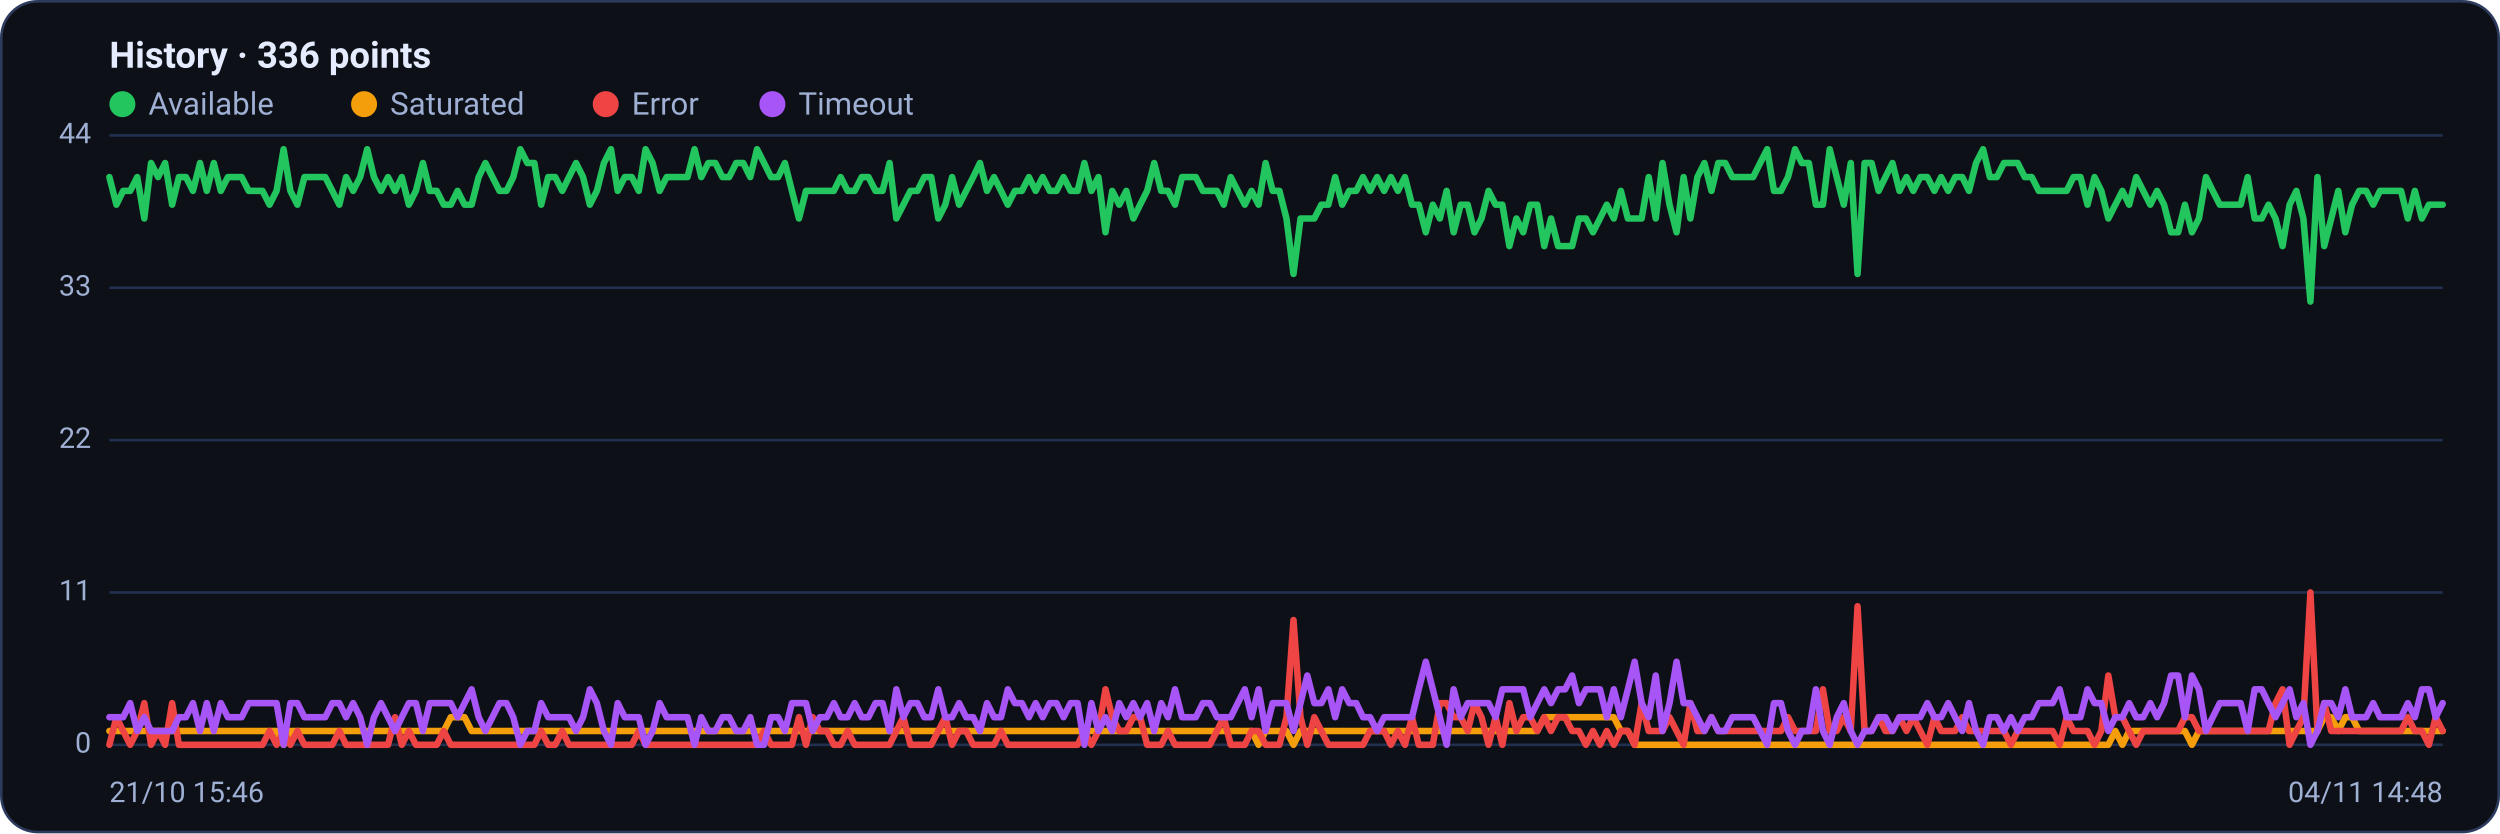
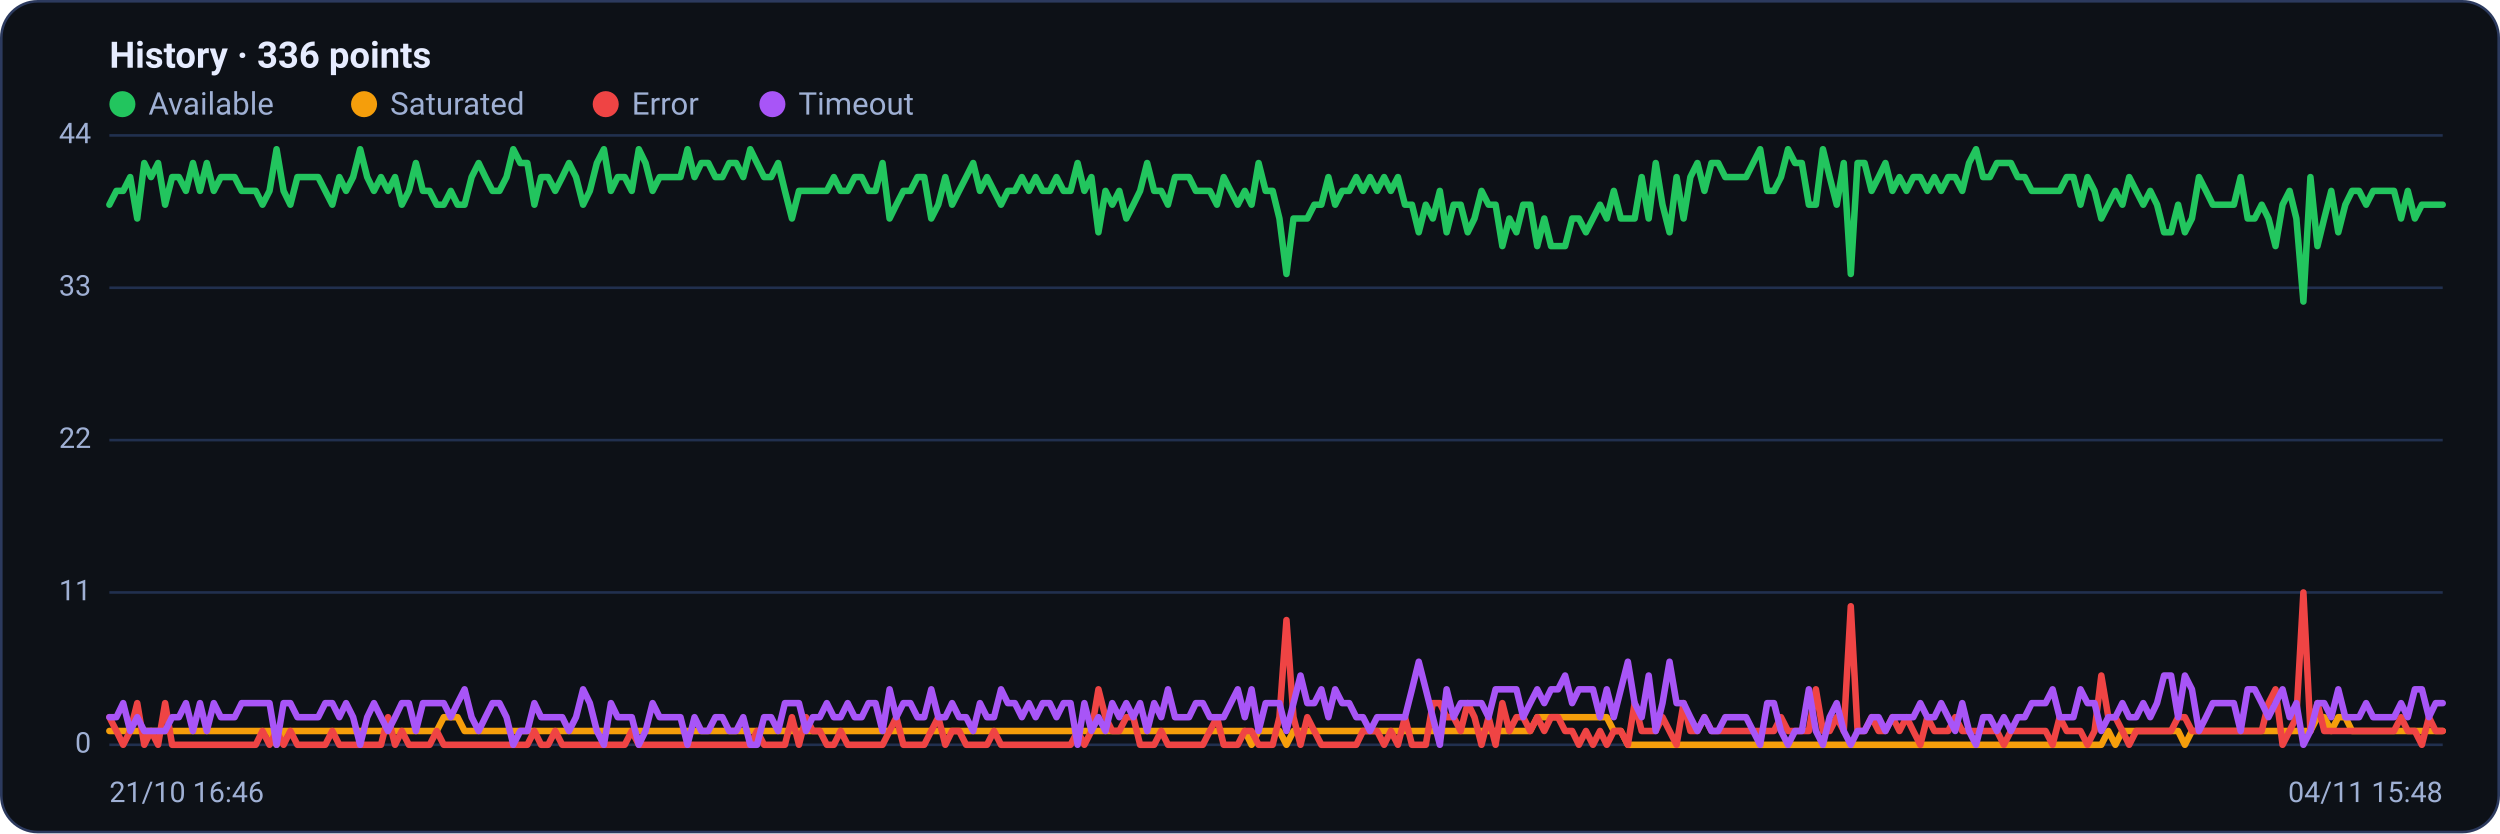
<svg xmlns="http://www.w3.org/2000/svg" viewBox="0 0 960 320" width="960" height="320" font-family="Segoe UI, system-ui, -apple-system, Roboto, Helvetica, Arial, sans-serif" role="img" aria-label="Availability history per region">
  <rect x="0.5" y="0.5" width="959" height="319" rx="14" fill="#0d1117" stroke="#2c3a5e" />
  <text x="42" y="26" font-size="14" font-weight="600" fill="#e6ecff">History · 336 points</text>
  <circle cx="47" cy="40" r="5" fill="#22c55e" />
  <text x="57" y="44" font-size="12" fill="#9fb0d4">Available</text>
  <circle cx="139.8" cy="40" r="5" fill="#f59e0b" />
  <text x="149.8" y="44" font-size="12" fill="#9fb0d4">Saturated</text>
  <circle cx="232.6" cy="40" r="5" fill="#ef4444" />
  <text x="242.6" y="44" font-size="12" fill="#9fb0d4">Error</text>
  <circle cx="296.6" cy="40" r="5" fill="#a855f7" />
  <text x="306.6" y="44" font-size="12" fill="#9fb0d4">Timeout</text>
  <line x1="42" y1="286.0" x2="938" y2="286.0" stroke="#21304f" stroke-width="1" />
  <text x="35" y="289.0" text-anchor="end" font-size="11" fill="#9fb0d4">0</text>
  <line x1="42" y1="227.5" x2="938" y2="227.5" stroke="#21304f" stroke-width="1" />
  <text x="35" y="230.5" text-anchor="end" font-size="11" fill="#9fb0d4">11</text>
  <line x1="42" y1="169.0" x2="938" y2="169.0" stroke="#21304f" stroke-width="1" />
  <text x="35" y="172.0" text-anchor="end" font-size="11" fill="#9fb0d4">22</text>
  <line x1="42" y1="110.5" x2="938" y2="110.5" stroke="#21304f" stroke-width="1" />
  <text x="35" y="113.5" text-anchor="end" font-size="11" fill="#9fb0d4">33</text>
  <line x1="42" y1="52.0" x2="938" y2="52.0" stroke="#21304f" stroke-width="1" />
  <text x="35" y="55.0" text-anchor="end" font-size="11" fill="#9fb0d4">44</text>
-   <polyline fill="none" stroke="#22c55e" stroke-width="2.5" stroke-linejoin="round" stroke-linecap="round" points="42.0,68.0 44.7,78.6 47.3,73.3 50.0,73.3 52.7,68.0 55.4,83.9 58.0,62.6 60.7,68.0 63.4,62.6 66.1,78.6 68.7,68.0 71.4,68.0 74.1,73.3 76.8,62.6 79.4,73.3 82.1,62.6 84.8,73.3 87.5,68.0 90.1,68.0 92.8,68.0 95.5,73.3 98.2,73.3 100.8,73.3 103.5,78.6 106.2,73.3 108.9,57.3 111.5,73.3 114.2,78.6 116.9,68.0 119.6,68.0 122.2,68.0 124.9,68.0 127.6,73.3 130.3,78.6 132.9,68.0 135.6,73.3 138.3,68.0 141.0,57.3 143.6,68.0 146.3,73.3 149.0,68.0 151.7,73.3 154.3,68.0 157.0,78.6 159.7,73.3 162.4,62.6 165.0,73.3 167.7,73.3 170.4,78.6 173.1,78.6 175.7,73.3 178.4,78.6 181.1,78.6 183.8,68.0 186.4,62.6 189.1,68.0 191.8,73.3 194.5,73.3 197.1,68.0 199.8,57.3 202.5,62.6 205.2,62.6 207.8,78.6 210.5,68.0 213.2,68.0 215.9,73.3 218.5,68.0 221.2,62.6 223.9,68.0 226.5,78.6 229.2,73.3 231.9,62.6 234.6,57.3 237.2,73.3 239.9,68.0 242.6,68.0 245.3,73.3 247.9,57.3 250.6,62.6 253.3,73.3 256.0,68.0 258.6,68.0 261.3,68.0 264.0,68.0 266.7,57.3 269.3,68.0 272.0,62.6 274.7,62.6 277.4,68.0 280.0,68.0 282.7,62.6 285.4,62.6 288.1,68.0 290.7,57.3 293.4,62.6 296.1,68.0 298.8,68.0 301.4,62.6 304.1,73.3 306.8,83.9 309.5,73.3 312.1,73.3 314.8,73.3 317.5,73.3 320.2,73.3 322.8,68.0 325.5,73.3 328.2,73.3 330.9,68.0 333.5,68.0 336.2,73.3 338.9,73.3 341.6,62.6 344.2,83.9 346.9,78.6 349.6,73.3 352.3,73.3 354.9,68.0 357.6,68.0 360.3,83.9 363.0,78.6 365.6,68.0 368.3,78.6 371.0,73.3 373.7,68.0 376.3,62.6 379.0,73.3 381.7,68.0 384.4,73.3 387.0,78.6 389.7,73.3 392.4,73.3 395.1,68.0 397.7,73.3 400.4,68.0 403.1,73.3 405.7,73.3 408.4,68.0 411.1,73.3 413.8,73.3 416.4,62.6 419.1,73.3 421.8,68.0 424.5,89.2 427.1,73.3 429.8,78.6 432.5,73.3 435.2,83.9 437.8,78.6 440.5,73.3 443.2,62.6 445.9,73.3 448.5,73.3 451.2,78.6 453.9,68.0 456.6,68.0 459.2,68.0 461.9,73.3 464.6,73.3 467.3,73.3 469.9,78.6 472.6,68.0 475.3,73.3 478.0,78.6 480.6,73.3 483.3,78.6 486.0,62.6 488.7,73.3 491.3,73.3 494.0,83.9 496.7,105.2 499.4,83.9 502.0,83.9 504.7,83.9 507.4,78.6 510.1,78.6 512.7,68.0 515.4,78.6 518.1,73.3 520.8,73.3 523.4,68.0 526.1,73.3 528.8,68.0 531.5,73.3 534.1,68.0 536.8,73.3 539.5,68.0 542.2,78.6 544.8,78.6 547.5,89.2 550.2,78.6 552.9,83.9 555.5,73.3 558.2,89.2 560.9,78.6 563.6,78.6 566.2,89.2 568.9,83.9 571.6,73.3 574.3,78.6 576.9,78.6 579.6,94.5 582.3,83.9 584.9,89.2 587.6,78.6 590.3,78.6 593.0,94.5 595.6,83.9 598.3,94.5 601.0,94.5 603.7,94.5 606.3,83.9 609.0,83.9 611.7,89.2 614.4,83.9 617.0,78.6 619.7,83.9 622.4,73.3 625.1,83.9 627.7,83.9 630.4,83.9 633.1,68.0 635.8,83.9 638.4,62.6 641.1,78.6 643.8,89.2 646.5,68.0 649.1,83.9 651.8,68.0 654.5,62.6 657.2,73.3 659.8,62.6 662.5,62.6 665.2,68.0 667.9,68.0 670.5,68.0 673.2,68.0 675.9,62.6 678.6,57.3 681.2,73.3 683.9,73.3 686.6,68.0 689.3,57.3 691.9,62.6 694.6,62.6 697.3,78.6 700.0,78.6 702.6,57.3 705.3,68.0 708.0,78.6 710.7,62.6 713.3,105.2 716.0,62.6 718.7,62.6 721.4,73.3 724.0,68.0 726.7,62.6 729.4,73.3 732.1,68.0 734.7,73.3 737.4,68.0 740.1,68.0 742.8,73.3 745.4,68.0 748.1,73.3 750.8,68.0 753.5,68.0 756.1,73.3 758.8,62.6 761.5,57.3 764.1,68.0 766.8,68.0 769.5,62.6 772.2,62.6 774.8,62.6 777.5,68.0 780.2,68.0 782.9,73.3 785.5,73.3 788.2,73.3 790.9,73.3 793.6,73.3 796.2,68.0 798.9,68.0 801.6,78.6 804.3,68.0 806.9,73.3 809.6,83.9 812.3,78.6 815.0,73.3 817.6,78.6 820.3,68.0 823.0,73.3 825.7,78.6 828.3,73.3 831.0,78.6 833.7,89.2 836.4,89.2 839.0,78.6 841.7,89.2 844.4,83.9 847.1,68.0 849.7,73.3 852.4,78.6 855.1,78.6 857.8,78.6 860.4,78.6 863.1,68.0 865.8,83.9 868.5,83.9 871.1,78.6 873.8,83.9 876.5,94.5 879.2,78.6 881.8,73.3 884.5,83.9 887.2,115.8 889.9,68.0 892.5,94.5 895.2,83.9 897.9,73.3 900.6,89.2 903.2,78.6 905.9,73.3 908.6,73.3 911.3,78.6 913.9,73.3 916.6,73.3 919.3,73.3 922.0,73.3 924.6,83.9 927.3,73.3 930.0,83.9 932.7,78.6 935.3,78.6 938.0,78.6" />
-   <polyline fill="none" stroke="#f59e0b" stroke-width="2.5" stroke-linejoin="round" stroke-linecap="round" points="42.0,280.7 44.7,280.7 47.3,280.7 50.0,280.7 52.7,280.7 55.4,280.7 58.0,280.7 60.7,280.7 63.4,280.7 66.1,280.7 68.7,280.7 71.4,280.7 74.1,280.7 76.8,280.7 79.4,280.7 82.1,280.7 84.8,280.7 87.5,280.7 90.1,280.7 92.8,280.7 95.5,280.7 98.2,280.7 100.8,280.7 103.5,280.7 106.2,280.7 108.9,286.0 111.5,280.7 114.2,280.7 116.9,280.7 119.6,280.7 122.2,280.7 124.9,280.7 127.6,280.7 130.3,280.7 132.9,280.7 135.6,280.7 138.3,280.7 141.0,280.7 143.6,280.7 146.3,280.7 149.0,280.7 151.7,280.7 154.3,280.7 157.0,280.7 159.7,280.7 162.4,280.7 165.0,280.7 167.7,280.7 170.4,280.7 173.1,275.4 175.7,275.4 178.4,275.4 181.1,280.7 183.8,280.7 186.4,280.7 189.1,280.7 191.8,280.7 194.5,280.7 197.1,280.7 199.8,280.7 202.5,280.7 205.2,280.7 207.8,280.7 210.5,280.7 213.2,280.7 215.9,280.7 218.5,280.7 221.2,280.7 223.9,280.7 226.5,280.7 229.2,280.7 231.9,280.7 234.6,280.7 237.2,280.7 239.9,280.7 242.6,280.7 245.3,280.7 247.9,280.7 250.6,280.7 253.3,280.7 256.0,280.7 258.6,280.7 261.3,280.7 264.0,280.7 266.7,280.7 269.3,280.7 272.0,280.7 274.7,280.7 277.4,280.7 280.0,280.7 282.7,280.7 285.4,280.7 288.1,280.7 290.7,280.7 293.4,280.7 296.1,280.7 298.8,280.7 301.4,280.7 304.1,280.7 306.8,280.7 309.5,280.7 312.1,280.7 314.8,280.7 317.5,280.7 320.2,280.7 322.8,280.7 325.5,280.7 328.2,280.7 330.9,280.7 333.5,280.7 336.2,280.7 338.9,280.7 341.6,280.7 344.2,280.7 346.9,280.7 349.6,280.7 352.3,280.7 354.9,280.7 357.6,280.7 360.3,280.7 363.0,280.7 365.6,280.7 368.3,280.7 371.0,280.7 373.7,280.7 376.3,280.7 379.0,280.7 381.7,280.7 384.4,280.7 387.0,280.7 389.7,280.7 392.4,280.7 395.1,280.7 397.7,280.7 400.4,280.7 403.1,280.7 405.7,280.7 408.4,280.7 411.1,280.7 413.8,280.7 416.4,280.7 419.1,280.7 421.8,280.7 424.5,280.7 427.1,280.7 429.8,280.7 432.5,280.7 435.2,280.7 437.8,280.7 440.5,280.7 443.2,280.7 445.9,280.7 448.5,280.7 451.2,280.7 453.9,280.7 456.6,280.7 459.2,280.7 461.9,280.7 464.6,280.7 467.3,280.7 469.9,280.7 472.6,280.7 475.3,280.7 478.0,280.7 480.6,280.7 483.3,286.0 486.0,280.7 488.7,280.7 491.3,280.7 494.0,280.7 496.7,286.0 499.4,280.7 502.0,280.7 504.7,280.7 507.4,280.7 510.1,280.7 512.7,280.7 515.4,280.7 518.1,280.7 520.8,280.7 523.4,280.7 526.1,280.7 528.8,280.7 531.5,280.7 534.1,280.7 536.8,280.7 539.5,280.7 542.2,280.7 544.8,280.7 547.5,280.7 550.2,280.7 552.9,280.7 555.5,280.7 558.2,280.7 560.9,280.7 563.6,280.7 566.2,280.7 568.9,280.7 571.6,280.7 574.3,280.7 576.9,280.7 579.6,280.7 582.3,280.7 584.9,280.7 587.6,280.7 590.3,280.7 593.0,275.4 595.6,275.4 598.3,275.4 601.0,275.4 603.7,275.4 606.3,275.4 609.0,275.4 611.7,275.4 614.4,275.4 617.0,275.4 619.7,275.4 622.4,280.7 625.1,280.7 627.7,286.0 630.4,286.0 633.1,286.0 635.8,286.0 638.4,286.0 641.1,286.0 643.8,286.0 646.5,286.0 649.1,286.0 651.8,286.0 654.5,286.0 657.2,286.0 659.8,286.0 662.5,286.0 665.2,286.0 667.9,286.0 670.5,286.0 673.2,286.0 675.9,286.0 678.6,286.0 681.2,286.0 683.9,286.0 686.6,286.0 689.3,286.0 691.9,286.0 694.6,286.0 697.3,286.0 700.0,286.0 702.6,286.0 705.3,286.0 708.0,286.0 710.7,286.0 713.3,286.0 716.0,286.0 718.7,286.0 721.4,286.0 724.0,286.0 726.7,286.0 729.4,286.0 732.1,286.0 734.7,286.0 737.4,286.0 740.1,286.0 742.8,286.0 745.4,286.0 748.1,286.0 750.8,286.0 753.5,286.0 756.1,286.0 758.8,286.0 761.5,286.0 764.1,286.0 766.8,286.0 769.5,286.0 772.2,286.0 774.8,286.0 777.5,286.0 780.2,286.0 782.9,286.0 785.5,286.0 788.2,286.0 790.9,286.0 793.6,286.0 796.2,286.0 798.9,286.0 801.6,286.0 804.3,286.0 806.9,286.0 809.6,286.0 812.3,280.7 815.0,286.0 817.6,280.7 820.3,280.7 823.0,280.7 825.7,280.7 828.3,280.7 831.0,280.7 833.7,280.7 836.4,280.7 839.0,280.7 841.7,286.0 844.4,280.7 847.1,280.7 849.7,280.7 852.4,280.7 855.1,280.7 857.8,280.7 860.4,280.7 863.1,280.7 865.8,280.7 868.5,280.7 871.1,280.7 873.8,280.7 876.5,280.7 879.2,280.7 881.8,280.7 884.5,280.7 887.2,280.7 889.9,280.7 892.5,275.4 895.2,275.4 897.9,280.7 900.6,275.4 903.2,275.4 905.9,280.7 908.6,280.7 911.3,280.7 913.9,280.7 916.6,280.7 919.3,280.7 922.0,280.7 924.6,280.7 927.3,280.7 930.0,280.7 932.7,280.7 935.3,280.7 938.0,280.7" />
-   <polyline fill="none" stroke="#ef4444" stroke-width="2.5" stroke-linejoin="round" stroke-linecap="round" points="42.0,286.0 44.7,275.4 47.3,280.7 50.0,286.0 52.7,280.7 55.4,270.0 58.0,286.0 60.7,280.7 63.4,286.0 66.1,270.0 68.7,286.0 71.4,286.0 74.1,286.0 76.8,286.0 79.4,286.0 82.1,286.0 84.8,286.0 87.5,286.0 90.1,286.0 92.8,286.0 95.5,286.0 98.2,286.0 100.8,286.0 103.5,280.7 106.2,286.0 108.9,280.7 111.5,286.0 114.2,280.7 116.9,286.0 119.6,286.0 122.2,286.0 124.9,286.0 127.6,286.0 130.3,280.7 132.9,286.0 135.6,286.0 138.3,286.0 141.0,286.0 143.6,286.0 146.3,286.0 149.0,286.0 151.7,275.4 154.3,286.0 157.0,280.7 159.7,286.0 162.4,286.0 165.0,286.0 167.7,286.0 170.4,280.7 173.1,286.0 175.7,286.0 178.4,286.0 181.1,286.0 183.8,286.0 186.4,286.0 189.1,286.0 191.8,286.0 194.5,286.0 197.1,286.0 199.8,286.0 202.5,286.0 205.2,286.0 207.8,280.7 210.5,286.0 213.2,286.0 215.9,280.7 218.5,286.0 221.2,286.0 223.9,286.0 226.5,286.0 229.2,286.0 231.9,286.0 234.6,286.0 237.2,286.0 239.9,286.0 242.6,286.0 245.3,280.7 247.9,286.0 250.6,286.0 253.3,286.0 256.0,286.0 258.6,286.0 261.3,286.0 264.0,286.0 266.7,286.0 269.3,286.0 272.0,286.0 274.7,286.0 277.4,286.0 280.0,286.0 282.7,286.0 285.4,286.0 288.1,286.0 290.7,286.0 293.4,280.7 296.1,286.0 298.8,286.0 301.4,286.0 304.1,286.0 306.8,275.4 309.5,286.0 312.1,275.4 314.8,280.7 317.5,280.7 320.2,286.0 322.8,286.0 325.5,280.7 328.2,286.0 330.9,286.0 333.5,286.0 336.2,286.0 338.9,286.0 341.6,286.0 344.2,280.7 346.9,275.4 349.6,286.0 352.3,286.0 354.9,286.0 357.6,286.0 360.3,280.7 363.0,275.4 365.6,286.0 368.3,280.7 371.0,280.7 373.7,286.0 376.3,286.0 379.0,286.0 381.7,286.0 384.4,280.7 387.0,286.0 389.7,286.0 392.4,286.0 395.1,286.0 397.7,286.0 400.4,286.0 403.1,286.0 405.7,286.0 408.4,286.0 411.1,286.0 413.8,286.0 416.4,280.7 419.1,286.0 421.8,280.7 424.5,264.7 427.1,275.4 429.8,280.7 432.5,280.7 435.2,275.4 437.8,275.4 440.5,286.0 443.2,286.0 445.9,286.0 448.5,280.7 451.2,286.0 453.9,286.0 456.6,286.0 459.2,286.0 461.9,286.0 464.6,286.0 467.3,280.7 469.9,275.4 472.6,286.0 475.3,286.0 478.0,286.0 480.6,280.7 483.3,280.7 486.0,286.0 488.7,286.0 491.3,286.0 494.0,275.4 496.7,238.1 499.4,275.4 502.0,286.0 504.7,275.4 507.4,280.7 510.1,286.0 512.7,286.0 515.4,286.0 518.1,286.0 520.8,286.0 523.4,286.0 526.1,280.7 528.8,280.7 531.5,280.7 534.1,286.0 536.8,280.7 539.5,286.0 542.2,275.4 544.8,286.0 547.5,286.0 550.2,286.0 552.9,270.0 555.5,270.0 558.2,275.4 560.9,275.4 563.6,280.7 566.2,270.0 568.9,275.4 571.6,286.0 574.3,275.4 576.9,286.0 579.6,270.0 582.3,280.7 584.9,275.4 587.6,275.4 590.3,280.7 593.0,275.4 595.6,280.7 598.3,275.4 601.0,275.4 603.7,280.7 606.3,280.7 609.0,286.0 611.7,280.7 614.4,286.0 617.0,280.7 619.7,286.0 622.4,280.7 625.1,280.7 627.7,286.0 630.4,270.0 633.1,280.7 635.8,280.7 638.4,280.7 641.1,275.4 643.8,280.7 646.5,286.0 649.1,270.0 651.8,280.7 654.5,280.7 657.2,275.4 659.8,280.7 662.5,280.7 665.2,280.7 667.9,280.7 670.5,280.7 673.2,280.7 675.9,280.7 678.6,280.7 681.2,280.7 683.9,280.7 686.6,275.4 689.3,280.7 691.9,280.7 694.6,280.7 697.3,280.7 700.0,264.7 702.6,280.7 705.3,280.7 708.0,275.4 710.7,280.7 713.3,232.8 716.0,280.7 718.7,280.7 721.4,275.4 724.0,280.7 726.7,280.7 729.4,275.4 732.1,280.7 734.7,275.4 737.4,280.7 740.1,286.0 742.8,275.4 745.4,280.7 748.1,280.7 750.8,280.7 753.5,275.4 756.1,280.7 758.8,280.7 761.5,280.7 764.1,280.7 766.8,280.7 769.5,280.7 772.2,286.0 774.8,280.7 777.5,280.7 780.2,280.7 782.9,280.7 785.5,280.7 788.2,280.7 790.9,286.0 793.6,275.4 796.2,280.7 798.9,280.7 801.6,280.7 804.3,286.0 806.9,280.7 809.6,259.4 812.3,275.4 815.0,275.4 817.6,280.7 820.3,286.0 823.0,280.7 825.7,280.7 828.3,280.7 831.0,280.7 833.7,280.7 836.4,280.7 839.0,275.4 841.7,275.4 844.4,280.7 847.1,280.7 849.7,280.7 852.4,280.7 855.1,280.7 857.8,280.7 860.4,280.7 863.1,280.7 865.8,280.7 868.5,280.7 871.1,280.7 873.8,270.0 876.5,264.7 879.2,286.0 881.8,280.7 884.5,275.4 887.2,227.5 889.9,280.7 892.5,270.0 895.2,280.7 897.9,280.7 900.6,280.7 903.2,280.7 905.9,280.7 908.6,280.7 911.3,280.7 913.9,280.7 916.6,280.7 919.3,280.7 922.0,280.7 924.6,275.4 927.3,280.7 930.0,280.7 932.7,286.0 935.3,275.4 938.0,280.7" />
-   <polyline fill="none" stroke="#a855f7" stroke-width="2.5" stroke-linejoin="round" stroke-linecap="round" points="42.0,275.4 44.7,275.4 47.3,275.4 50.0,270.0 52.7,280.7 55.4,275.4 58.0,280.7 60.7,280.7 63.4,280.7 66.1,280.7 68.7,275.4 71.4,275.4 74.1,270.0 76.8,280.7 79.4,270.0 82.1,280.7 84.8,270.0 87.5,275.4 90.1,275.4 92.8,275.4 95.5,270.0 98.2,270.0 100.8,270.0 103.5,270.0 106.2,270.0 108.9,286.0 111.5,270.0 114.2,270.0 116.9,275.4 119.6,275.4 122.2,275.4 124.9,275.4 127.6,270.0 130.3,270.0 132.9,275.4 135.6,270.0 138.3,275.4 141.0,286.0 143.6,275.4 146.3,270.0 149.0,275.4 151.7,280.7 154.3,275.4 157.0,270.0 159.7,270.0 162.4,280.7 165.0,270.0 167.7,270.0 170.4,270.0 173.1,270.0 175.7,275.4 178.4,270.0 181.1,264.7 183.8,275.4 186.4,280.7 189.1,275.4 191.8,270.0 194.5,270.0 197.1,275.4 199.8,286.0 202.5,280.7 205.2,280.7 207.8,270.0 210.5,275.4 213.2,275.4 215.9,275.4 218.5,275.4 221.2,280.7 223.9,275.4 226.5,264.7 229.2,270.0 231.9,280.7 234.6,286.0 237.2,270.0 239.9,275.4 242.6,275.4 245.3,275.4 247.9,286.0 250.6,280.7 253.3,270.0 256.0,275.4 258.6,275.4 261.3,275.4 264.0,275.4 266.7,286.0 269.3,275.4 272.0,280.7 274.7,280.7 277.4,275.4 280.0,275.4 282.7,280.7 285.4,280.7 288.1,275.4 290.7,286.0 293.4,286.0 296.1,275.4 298.8,275.4 301.4,280.7 304.1,270.0 306.8,270.0 309.5,270.0 312.1,280.7 314.8,275.4 317.5,275.4 320.2,270.0 322.8,275.4 325.5,275.4 328.2,270.0 330.9,275.4 333.5,275.4 336.2,270.0 338.9,270.0 341.6,280.7 344.2,264.7 346.9,275.4 349.6,270.0 352.3,270.0 354.9,275.4 357.6,275.4 360.3,264.7 363.0,275.4 365.6,275.4 368.3,270.0 371.0,275.4 373.7,275.4 376.3,280.7 379.0,270.0 381.7,275.4 384.4,275.4 387.0,264.7 389.7,270.0 392.4,270.0 395.1,275.4 397.7,270.0 400.4,275.4 403.1,270.0 405.7,270.0 408.4,275.4 411.1,270.0 413.8,270.0 416.4,286.0 419.1,270.0 421.8,280.7 424.5,275.4 427.1,280.7 429.8,270.0 432.5,275.4 435.2,270.0 437.8,275.4 440.5,270.0 443.2,280.7 445.9,270.0 448.5,275.4 451.2,264.7 453.9,275.4 456.6,275.4 459.2,275.4 461.9,270.0 464.6,270.0 467.3,275.4 469.9,275.4 472.6,275.4 475.3,270.0 478.0,264.7 480.6,275.4 483.3,264.7 486.0,280.7 488.7,270.0 491.3,270.0 494.0,270.0 496.7,280.7 499.4,270.0 502.0,259.4 504.7,270.0 507.4,270.0 510.1,264.7 512.7,275.4 515.4,264.7 518.1,270.0 520.8,270.0 523.4,275.4 526.1,275.4 528.8,280.7 531.5,275.4 534.1,275.4 536.8,275.4 539.5,275.4 542.2,275.4 544.8,264.7 547.5,254.1 550.2,264.7 552.9,275.4 555.5,286.0 558.2,264.7 560.9,275.4 563.6,270.0 566.2,270.0 568.9,270.0 571.6,270.0 574.3,275.4 576.9,264.7 579.6,264.7 582.3,264.7 584.9,264.7 587.6,275.4 590.3,270.0 593.0,264.7 595.6,270.0 598.3,264.7 601.0,264.7 603.7,259.4 606.3,270.0 609.0,264.7 611.7,264.7 614.4,264.7 617.0,275.4 619.7,264.7 622.4,275.4 625.1,264.7 627.7,254.1 630.4,270.0 633.1,275.4 635.8,259.4 638.4,280.7 641.1,270.0 643.8,254.1 646.5,270.0 649.1,270.0 651.8,275.4 654.5,280.7 657.2,275.4 659.8,280.7 662.5,280.7 665.2,275.4 667.9,275.4 670.5,275.4 673.2,275.4 675.9,280.7 678.6,286.0 681.2,270.0 683.9,270.0 686.6,280.7 689.3,286.0 691.9,280.7 694.6,280.7 697.3,264.7 700.0,280.7 702.6,286.0 705.3,275.4 708.0,270.0 710.7,280.7 713.3,286.0 716.0,280.7 718.7,280.7 721.4,275.4 724.0,275.4 726.7,280.7 729.4,275.4 732.1,275.4 734.7,275.4 737.4,275.4 740.1,270.0 742.8,275.4 745.4,275.4 748.1,270.0 750.8,275.4 753.5,280.7 756.1,270.0 758.8,280.7 761.5,286.0 764.1,275.4 766.8,275.4 769.5,280.7 772.2,275.4 774.8,280.7 777.5,275.4 780.2,275.4 782.9,270.0 785.5,270.0 788.2,270.0 790.9,264.7 793.6,275.4 796.2,275.4 798.9,275.4 801.6,264.7 804.3,270.0 806.9,270.0 809.6,280.7 812.3,275.4 815.0,275.4 817.6,270.0 820.3,275.4 823.0,275.4 825.7,270.0 828.3,275.4 831.0,270.0 833.7,259.4 836.4,259.4 839.0,275.4 841.7,259.4 844.4,264.7 847.1,280.7 849.7,275.4 852.4,270.0 855.1,270.0 857.8,270.0 860.4,270.0 863.1,280.7 865.8,264.7 868.5,264.7 871.1,270.0 873.8,275.4 876.5,270.0 879.2,264.7 881.8,275.4 884.5,270.0 887.2,286.0 889.9,280.7 892.5,270.0 895.2,270.0 897.9,275.4 900.6,264.7 903.2,275.4 905.9,275.4 908.6,275.4 911.3,270.0 913.9,275.4 916.6,275.4 919.3,275.4 922.0,275.4 924.6,270.0 927.3,275.4 930.0,264.7 932.7,264.7 935.3,275.4 938.0,270.0" />
-   <text x="42" y="308" font-size="11" fill="#9fb0d4">21/10 15:46</text>
-   <text x="938" y="308" text-anchor="end" font-size="11" fill="#9fb0d4">04/11 14:48</text>
+   <polyline fill="none" stroke="#22c55e" stroke-width="2.5" stroke-linejoin="round" stroke-linecap="round" points="42.0,78.6 44.7,73.3 47.3,73.3 50.0,68.0 52.7,83.9 55.4,62.6 58.0,68.0 60.7,62.6 63.4,78.6 66.1,68.0 68.7,68.0 71.4,73.3 74.1,62.6 76.8,73.3 79.4,62.6 82.1,73.3 84.8,68.0 87.5,68.0 90.1,68.0 92.8,73.3 95.5,73.3 98.2,73.3 100.8,78.6 103.5,73.3 106.2,57.3 108.9,73.3 111.5,78.6 114.2,68.0 116.9,68.0 119.6,68.0 122.2,68.0 124.9,73.3 127.6,78.6 130.3,68.0 132.9,73.3 135.6,68.0 138.3,57.3 141.0,68.0 143.6,73.3 146.3,68.0 149.0,73.3 151.7,68.0 154.3,78.6 157.0,73.3 159.7,62.6 162.4,73.3 165.0,73.3 167.7,78.6 170.4,78.6 173.1,73.3 175.7,78.6 178.4,78.6 181.1,68.0 183.8,62.6 186.4,68.0 189.1,73.3 191.8,73.3 194.5,68.0 197.1,57.3 199.8,62.6 202.5,62.6 205.2,78.6 207.8,68.0 210.5,68.0 213.2,73.3 215.9,68.0 218.5,62.6 221.2,68.0 223.9,78.6 226.5,73.3 229.2,62.6 231.9,57.3 234.6,73.3 237.2,68.0 239.9,68.0 242.6,73.3 245.3,57.3 247.9,62.6 250.6,73.3 253.3,68.0 256.0,68.0 258.6,68.0 261.3,68.0 264.0,57.3 266.7,68.0 269.3,62.6 272.0,62.6 274.7,68.0 277.4,68.0 280.0,62.6 282.7,62.6 285.4,68.0 288.1,57.3 290.7,62.6 293.4,68.0 296.1,68.0 298.8,62.6 301.4,73.3 304.1,83.9 306.8,73.3 309.5,73.3 312.1,73.3 314.8,73.3 317.5,73.3 320.2,68.0 322.8,73.3 325.5,73.3 328.2,68.0 330.9,68.0 333.5,73.3 336.2,73.3 338.9,62.6 341.6,83.9 344.2,78.6 346.9,73.3 349.6,73.3 352.3,68.0 354.9,68.0 357.6,83.9 360.3,78.6 363.0,68.0 365.6,78.6 368.3,73.3 371.0,68.0 373.7,62.6 376.3,73.3 379.0,68.0 381.7,73.3 384.4,78.6 387.0,73.3 389.7,73.3 392.4,68.0 395.1,73.3 397.7,68.0 400.4,73.3 403.1,73.3 405.7,68.0 408.4,73.3 411.1,73.3 413.8,62.6 416.4,73.3 419.1,68.0 421.8,89.2 424.5,73.3 427.1,78.6 429.8,73.3 432.5,83.9 435.2,78.6 437.8,73.3 440.5,62.6 443.2,73.3 445.9,73.3 448.5,78.6 451.2,68.0 453.9,68.0 456.6,68.0 459.2,73.3 461.9,73.3 464.6,73.3 467.3,78.6 469.9,68.0 472.6,73.3 475.3,78.6 478.0,73.3 480.6,78.6 483.3,62.6 486.0,73.3 488.7,73.3 491.3,83.9 494.0,105.2 496.7,83.9 499.4,83.9 502.0,83.9 504.7,78.6 507.4,78.6 510.1,68.0 512.7,78.6 515.4,73.3 518.1,73.3 520.8,68.0 523.4,73.3 526.1,68.0 528.8,73.3 531.5,68.0 534.1,73.3 536.8,68.0 539.5,78.6 542.2,78.6 544.8,89.2 547.5,78.6 550.2,83.9 552.9,73.3 555.5,89.2 558.2,78.6 560.9,78.6 563.6,89.2 566.2,83.9 568.9,73.3 571.6,78.6 574.3,78.6 576.9,94.5 579.6,83.9 582.3,89.2 584.9,78.6 587.6,78.6 590.3,94.5 593.0,83.9 595.6,94.5 598.3,94.5 601.0,94.5 603.7,83.9 606.3,83.9 609.0,89.2 611.7,83.9 614.4,78.6 617.0,83.9 619.7,73.3 622.4,83.9 625.1,83.9 627.7,83.9 630.4,68.0 633.1,83.9 635.8,62.6 638.4,78.6 641.1,89.2 643.8,68.0 646.5,83.9 649.1,68.0 651.8,62.6 654.5,73.3 657.2,62.6 659.8,62.6 662.5,68.0 665.2,68.0 667.9,68.0 670.5,68.0 673.2,62.6 675.9,57.3 678.6,73.3 681.2,73.3 683.9,68.0 686.6,57.3 689.3,62.6 691.9,62.6 694.6,78.6 697.3,78.6 700.0,57.3 702.6,68.0 705.3,78.6 708.0,62.6 710.7,105.2 713.3,62.6 716.0,62.6 718.7,73.3 721.4,68.0 724.0,62.6 726.7,73.3 729.4,68.0 732.1,73.3 734.7,68.0 737.4,68.0 740.1,73.3 742.8,68.0 745.4,73.3 748.1,68.0 750.8,68.0 753.5,73.3 756.1,62.6 758.8,57.3 761.5,68.0 764.1,68.0 766.8,62.6 769.5,62.6 772.2,62.6 774.8,68.0 777.5,68.0 780.2,73.3 782.9,73.3 785.5,73.3 788.2,73.3 790.9,73.3 793.6,68.0 796.2,68.0 798.9,78.6 801.6,68.0 804.3,73.3 806.9,83.9 809.6,78.6 812.3,73.3 815.0,78.6 817.6,68.0 820.3,73.3 823.0,78.6 825.7,73.3 828.3,78.6 831.0,89.2 833.7,89.2 836.4,78.6 839.0,89.2 841.7,83.9 844.4,68.0 847.1,73.3 849.7,78.6 852.4,78.6 855.1,78.6 857.8,78.6 860.4,68.0 863.1,83.9 865.8,83.9 868.5,78.6 871.1,83.9 873.8,94.5 876.5,78.6 879.2,73.3 881.8,83.9 884.5,115.8 887.2,68.0 889.9,94.5 892.5,83.9 895.2,73.3 897.9,89.2 900.6,78.6 903.2,73.3 905.9,73.3 908.6,78.6 911.3,73.3 913.9,73.3 916.6,73.3 919.3,73.3 922.0,83.9 924.6,73.3 927.3,83.9 930.0,78.6 932.7,78.6 935.3,78.6 938.0,78.6" />
+   <polyline fill="none" stroke="#f59e0b" stroke-width="2.5" stroke-linejoin="round" stroke-linecap="round" points="42.0,280.7 44.7,280.7 47.3,280.7 50.0,280.7 52.7,280.7 55.4,280.7 58.0,280.7 60.7,280.7 63.4,280.7 66.1,280.7 68.7,280.7 71.4,280.7 74.1,280.7 76.8,280.7 79.4,280.7 82.1,280.7 84.8,280.7 87.5,280.7 90.1,280.7 92.8,280.7 95.5,280.7 98.2,280.7 100.8,280.7 103.5,280.7 106.2,286.0 108.9,280.7 111.5,280.7 114.2,280.7 116.9,280.7 119.6,280.7 122.2,280.7 124.9,280.7 127.6,280.7 130.3,280.7 132.9,280.7 135.6,280.7 138.3,280.7 141.0,280.7 143.6,280.7 146.3,280.7 149.0,280.7 151.7,280.7 154.3,280.7 157.0,280.7 159.7,280.7 162.4,280.7 165.0,280.7 167.7,280.7 170.4,275.4 173.1,275.4 175.7,275.4 178.4,280.7 181.1,280.7 183.8,280.7 186.4,280.7 189.1,280.7 191.8,280.7 194.5,280.7 197.1,280.7 199.8,280.7 202.5,280.7 205.2,280.7 207.8,280.7 210.5,280.7 213.2,280.7 215.9,280.7 218.5,280.7 221.2,280.7 223.9,280.7 226.5,280.7 229.2,280.7 231.9,280.7 234.6,280.7 237.2,280.7 239.9,280.7 242.6,280.7 245.3,280.7 247.9,280.7 250.6,280.7 253.3,280.7 256.0,280.7 258.6,280.7 261.3,280.7 264.0,280.7 266.7,280.7 269.3,280.7 272.0,280.7 274.7,280.7 277.4,280.7 280.0,280.7 282.7,280.7 285.4,280.7 288.1,280.7 290.7,280.7 293.4,280.7 296.1,280.7 298.8,280.7 301.4,280.7 304.1,280.7 306.8,280.7 309.5,280.7 312.1,280.7 314.8,280.7 317.5,280.7 320.2,280.7 322.8,280.7 325.5,280.7 328.2,280.7 330.9,280.7 333.5,280.7 336.2,280.7 338.9,280.7 341.6,280.7 344.2,280.7 346.9,280.7 349.6,280.7 352.3,280.7 354.9,280.7 357.6,280.7 360.3,280.7 363.0,280.7 365.6,280.7 368.3,280.7 371.0,280.7 373.7,280.7 376.3,280.7 379.0,280.7 381.7,280.7 384.4,280.7 387.0,280.7 389.7,280.7 392.4,280.7 395.1,280.7 397.7,280.7 400.4,280.7 403.1,280.7 405.7,280.7 408.4,280.7 411.1,280.7 413.8,280.7 416.4,280.7 419.1,280.7 421.8,280.7 424.5,280.7 427.1,280.7 429.8,280.7 432.5,280.7 435.2,280.7 437.8,280.7 440.5,280.7 443.2,280.7 445.9,280.7 448.5,280.7 451.2,280.7 453.9,280.7 456.6,280.7 459.2,280.7 461.9,280.7 464.6,280.7 467.3,280.7 469.9,280.7 472.6,280.7 475.3,280.7 478.0,280.7 480.6,286.0 483.3,280.7 486.0,280.7 488.7,280.7 491.3,280.7 494.0,286.0 496.7,280.7 499.4,280.7 502.0,280.7 504.7,280.7 507.4,280.7 510.1,280.7 512.7,280.7 515.4,280.7 518.1,280.7 520.8,280.7 523.4,280.7 526.1,280.7 528.8,280.7 531.5,280.7 534.1,280.7 536.8,280.7 539.5,280.7 542.2,280.7 544.8,280.7 547.5,280.7 550.2,280.7 552.9,280.7 555.5,280.7 558.2,280.7 560.9,280.7 563.6,280.7 566.2,280.7 568.9,280.7 571.6,280.7 574.3,280.7 576.9,280.7 579.6,280.7 582.3,280.7 584.9,280.7 587.6,280.7 590.3,275.4 593.0,275.4 595.6,275.4 598.3,275.4 601.0,275.4 603.7,275.4 606.3,275.4 609.0,275.4 611.7,275.4 614.4,275.4 617.0,275.4 619.7,280.7 622.4,280.7 625.1,286.0 627.7,286.0 630.4,286.0 633.1,286.0 635.8,286.0 638.4,286.0 641.1,286.0 643.8,286.0 646.5,286.0 649.1,286.0 651.8,286.0 654.5,286.0 657.2,286.0 659.8,286.0 662.5,286.0 665.2,286.0 667.9,286.0 670.5,286.0 673.2,286.0 675.9,286.0 678.6,286.0 681.2,286.0 683.9,286.0 686.6,286.0 689.3,286.0 691.9,286.0 694.6,286.0 697.3,286.0 700.0,286.0 702.6,286.0 705.3,286.0 708.0,286.0 710.7,286.0 713.3,286.0 716.0,286.0 718.7,286.0 721.4,286.0 724.0,286.0 726.7,286.0 729.4,286.0 732.1,286.0 734.7,286.0 737.4,286.0 740.1,286.0 742.8,286.0 745.4,286.0 748.1,286.0 750.8,286.0 753.5,286.0 756.1,286.0 758.8,286.0 761.5,286.0 764.1,286.0 766.8,286.0 769.5,286.0 772.2,286.0 774.8,286.0 777.5,286.0 780.2,286.0 782.9,286.0 785.5,286.0 788.2,286.0 790.9,286.0 793.6,286.0 796.2,286.0 798.9,286.0 801.6,286.0 804.3,286.0 806.9,286.0 809.6,280.7 812.3,286.0 815.0,280.7 817.6,280.7 820.3,280.7 823.0,280.7 825.7,280.7 828.3,280.7 831.0,280.7 833.7,280.7 836.4,280.7 839.0,286.0 841.7,280.7 844.4,280.7 847.1,280.7 849.7,280.7 852.4,280.7 855.1,280.7 857.8,280.7 860.4,280.7 863.1,280.7 865.8,280.7 868.5,280.7 871.1,280.7 873.8,280.7 876.5,280.7 879.2,280.7 881.8,280.7 884.5,280.7 887.2,280.7 889.9,275.4 892.5,275.4 895.2,280.7 897.9,275.4 900.6,275.4 903.2,280.7 905.9,280.7 908.6,280.7 911.3,280.7 913.9,280.7 916.6,280.7 919.3,280.7 922.0,280.7 924.6,280.7 927.3,280.7 930.0,280.7 932.7,280.7 935.3,280.7 938.0,280.7" />
+   <polyline fill="none" stroke="#ef4444" stroke-width="2.5" stroke-linejoin="round" stroke-linecap="round" points="42.0,275.4 44.7,280.7 47.3,286.0 50.0,280.7 52.7,270.0 55.4,286.0 58.0,280.7 60.7,286.0 63.4,270.0 66.1,286.0 68.7,286.0 71.4,286.0 74.1,286.0 76.8,286.0 79.4,286.0 82.1,286.0 84.8,286.0 87.5,286.0 90.1,286.0 92.8,286.0 95.5,286.0 98.2,286.0 100.8,280.7 103.5,286.0 106.2,280.7 108.9,286.0 111.5,280.7 114.2,286.0 116.9,286.0 119.6,286.0 122.2,286.0 124.9,286.0 127.6,280.7 130.3,286.0 132.9,286.0 135.6,286.0 138.3,286.0 141.0,286.0 143.6,286.0 146.3,286.0 149.0,275.4 151.7,286.0 154.3,280.7 157.0,286.0 159.7,286.0 162.4,286.0 165.0,286.0 167.7,280.7 170.4,286.0 173.1,286.0 175.7,286.0 178.4,286.0 181.1,286.0 183.8,286.0 186.4,286.0 189.1,286.0 191.8,286.0 194.5,286.0 197.1,286.0 199.8,286.0 202.5,286.0 205.2,280.7 207.8,286.0 210.5,286.0 213.2,280.7 215.9,286.0 218.5,286.0 221.2,286.0 223.9,286.0 226.5,286.0 229.2,286.0 231.9,286.0 234.6,286.0 237.2,286.0 239.9,286.0 242.6,280.7 245.3,286.0 247.9,286.0 250.6,286.0 253.3,286.0 256.0,286.0 258.6,286.0 261.3,286.0 264.0,286.0 266.7,286.0 269.3,286.0 272.0,286.0 274.7,286.0 277.4,286.0 280.0,286.0 282.7,286.0 285.4,286.0 288.1,286.0 290.7,280.7 293.4,286.0 296.1,286.0 298.8,286.0 301.4,286.0 304.1,275.4 306.8,286.0 309.5,275.4 312.1,280.7 314.8,280.7 317.5,286.0 320.2,286.0 322.8,280.7 325.5,286.0 328.2,286.0 330.9,286.0 333.5,286.0 336.2,286.0 338.9,286.0 341.6,280.7 344.2,275.4 346.9,286.0 349.6,286.0 352.3,286.0 354.9,286.0 357.6,280.7 360.3,275.4 363.0,286.0 365.6,280.7 368.3,280.7 371.0,286.0 373.7,286.0 376.3,286.0 379.0,286.0 381.7,280.7 384.4,286.0 387.0,286.0 389.7,286.0 392.4,286.0 395.1,286.0 397.7,286.0 400.4,286.0 403.1,286.0 405.7,286.0 408.4,286.0 411.1,286.0 413.8,280.7 416.4,286.0 419.1,280.7 421.8,264.7 424.5,275.4 427.1,280.7 429.8,280.7 432.5,275.4 435.2,275.4 437.8,286.0 440.5,286.0 443.2,286.0 445.9,280.7 448.5,286.0 451.2,286.0 453.9,286.0 456.6,286.0 459.2,286.0 461.9,286.0 464.6,280.7 467.3,275.4 469.9,286.0 472.6,286.0 475.3,286.0 478.0,280.7 480.6,280.7 483.3,286.0 486.0,286.0 488.7,286.0 491.3,275.4 494.0,238.1 496.7,275.4 499.4,286.0 502.0,275.4 504.7,280.7 507.4,286.0 510.1,286.0 512.7,286.0 515.4,286.0 518.1,286.0 520.8,286.0 523.4,280.7 526.1,280.7 528.8,280.7 531.5,286.0 534.1,280.7 536.8,286.0 539.5,275.4 542.2,286.0 544.8,286.0 547.5,286.0 550.2,270.0 552.9,270.0 555.5,275.4 558.2,275.4 560.9,280.7 563.6,270.0 566.2,275.4 568.9,286.0 571.6,275.4 574.3,286.0 576.9,270.0 579.6,280.7 582.3,275.4 584.9,275.4 587.6,280.7 590.3,275.4 593.0,280.7 595.6,275.4 598.3,275.4 601.0,280.7 603.7,280.7 606.3,286.0 609.0,280.7 611.7,286.0 614.4,280.7 617.0,286.0 619.7,280.7 622.4,280.7 625.1,286.0 627.7,270.0 630.4,280.7 633.1,280.7 635.8,280.7 638.4,275.4 641.1,280.7 643.8,286.0 646.5,270.0 649.1,280.7 651.8,280.7 654.5,275.4 657.2,280.7 659.8,280.7 662.5,280.7 665.2,280.7 667.9,280.7 670.5,280.7 673.2,280.7 675.9,280.7 678.6,280.7 681.2,280.7 683.9,275.4 686.6,280.7 689.3,280.7 691.9,280.7 694.6,280.7 697.3,264.7 700.0,280.7 702.6,280.7 705.3,275.4 708.0,280.7 710.7,232.8 713.3,280.7 716.0,280.7 718.7,275.4 721.4,280.7 724.0,280.7 726.7,275.4 729.4,280.7 732.1,275.4 734.7,280.7 737.4,286.0 740.1,275.4 742.8,280.7 745.4,280.7 748.1,280.7 750.8,275.4 753.5,280.7 756.1,280.7 758.8,280.7 761.5,280.7 764.1,280.7 766.8,280.7 769.5,286.0 772.2,280.7 774.8,280.7 777.5,280.7 780.2,280.7 782.9,280.7 785.5,280.7 788.2,286.0 790.9,275.4 793.6,280.7 796.2,280.7 798.9,280.7 801.6,286.0 804.3,280.7 806.9,259.4 809.6,275.4 812.3,275.4 815.0,280.7 817.6,286.0 820.3,280.7 823.0,280.7 825.7,280.7 828.3,280.7 831.0,280.7 833.7,280.7 836.4,275.4 839.0,275.4 841.7,280.7 844.4,280.7 847.1,280.7 849.7,280.7 852.4,280.7 855.1,280.7 857.8,280.7 860.4,280.7 863.1,280.7 865.8,280.7 868.5,280.7 871.1,270.0 873.8,264.7 876.5,286.0 879.2,280.7 881.8,275.4 884.5,227.5 887.2,280.7 889.9,270.0 892.5,280.7 895.2,280.7 897.9,280.7 900.6,280.7 903.2,280.7 905.9,280.7 908.6,280.7 911.3,280.7 913.9,280.7 916.6,280.7 919.3,280.7 922.0,275.4 924.6,280.7 927.3,280.7 930.0,286.0 932.7,275.4 935.3,280.7 938.0,280.7" />
+   <polyline fill="none" stroke="#a855f7" stroke-width="2.5" stroke-linejoin="round" stroke-linecap="round" points="42.0,275.4 44.7,275.4 47.3,270.0 50.0,280.7 52.7,275.4 55.4,280.7 58.0,280.7 60.7,280.7 63.4,280.7 66.1,275.4 68.7,275.4 71.4,270.0 74.1,280.7 76.8,270.0 79.4,280.7 82.1,270.0 84.8,275.4 87.5,275.4 90.1,275.4 92.8,270.0 95.5,270.0 98.2,270.0 100.8,270.0 103.5,270.0 106.2,286.0 108.9,270.0 111.5,270.0 114.2,275.4 116.9,275.4 119.6,275.4 122.2,275.4 124.9,270.0 127.6,270.0 130.3,275.4 132.9,270.0 135.6,275.4 138.3,286.0 141.0,275.4 143.6,270.0 146.3,275.4 149.0,280.7 151.7,275.4 154.3,270.0 157.0,270.0 159.7,280.7 162.4,270.0 165.0,270.0 167.7,270.0 170.4,270.0 173.1,275.4 175.7,270.0 178.4,264.7 181.1,275.4 183.8,280.7 186.4,275.4 189.1,270.0 191.8,270.0 194.5,275.4 197.1,286.0 199.8,280.7 202.5,280.7 205.2,270.0 207.8,275.4 210.5,275.4 213.2,275.4 215.9,275.4 218.5,280.7 221.2,275.4 223.9,264.7 226.5,270.0 229.2,280.7 231.9,286.0 234.6,270.0 237.2,275.4 239.9,275.4 242.6,275.4 245.3,286.0 247.9,280.7 250.6,270.0 253.3,275.4 256.0,275.4 258.6,275.4 261.3,275.4 264.0,286.0 266.7,275.4 269.3,280.7 272.0,280.7 274.7,275.4 277.4,275.4 280.0,280.7 282.7,280.7 285.4,275.4 288.1,286.0 290.7,286.0 293.4,275.4 296.1,275.4 298.8,280.7 301.4,270.0 304.1,270.0 306.8,270.0 309.5,280.7 312.1,275.4 314.8,275.4 317.5,270.0 320.2,275.4 322.8,275.4 325.5,270.0 328.2,275.4 330.9,275.4 333.5,270.0 336.2,270.0 338.9,280.7 341.6,264.7 344.2,275.4 346.9,270.0 349.6,270.0 352.3,275.4 354.9,275.4 357.6,264.7 360.3,275.4 363.0,275.4 365.6,270.0 368.3,275.4 371.0,275.4 373.7,280.7 376.3,270.0 379.0,275.4 381.7,275.4 384.4,264.7 387.0,270.0 389.7,270.0 392.4,275.4 395.1,270.0 397.7,275.4 400.4,270.0 403.1,270.0 405.7,275.4 408.4,270.0 411.1,270.0 413.8,286.0 416.4,270.0 419.1,280.7 421.8,275.4 424.5,280.7 427.1,270.0 429.8,275.4 432.5,270.0 435.2,275.4 437.8,270.0 440.5,280.7 443.2,270.0 445.9,275.4 448.5,264.7 451.2,275.4 453.9,275.4 456.6,275.4 459.2,270.0 461.9,270.0 464.6,275.4 467.3,275.4 469.9,275.4 472.6,270.0 475.3,264.7 478.0,275.4 480.6,264.7 483.3,280.7 486.0,270.0 488.7,270.0 491.3,270.0 494.0,280.7 496.7,270.0 499.4,259.4 502.0,270.0 504.7,270.0 507.4,264.7 510.1,275.4 512.7,264.7 515.4,270.0 518.1,270.0 520.8,275.4 523.4,275.4 526.1,280.7 528.8,275.4 531.5,275.4 534.1,275.4 536.8,275.4 539.5,275.4 542.2,264.7 544.8,254.1 547.5,264.7 550.2,275.4 552.9,286.0 555.5,264.7 558.2,275.4 560.9,270.0 563.6,270.0 566.2,270.0 568.9,270.0 571.6,275.4 574.3,264.7 576.9,264.7 579.6,264.7 582.3,264.7 584.9,275.4 587.6,270.0 590.3,264.7 593.0,270.0 595.6,264.7 598.3,264.7 601.0,259.4 603.7,270.0 606.3,264.7 609.0,264.7 611.7,264.7 614.4,275.4 617.0,264.7 619.7,275.4 622.4,264.7 625.1,254.1 627.7,270.0 630.4,275.4 633.1,259.4 635.8,280.7 638.4,270.0 641.1,254.1 643.8,270.0 646.5,270.0 649.1,275.4 651.8,280.7 654.5,275.4 657.2,280.7 659.8,280.7 662.5,275.4 665.2,275.4 667.9,275.4 670.5,275.4 673.2,280.7 675.9,286.0 678.6,270.0 681.2,270.0 683.9,280.7 686.6,286.0 689.3,280.7 691.9,280.7 694.6,264.7 697.3,280.7 700.0,286.0 702.6,275.4 705.3,270.0 708.0,280.7 710.7,286.0 713.3,280.7 716.0,280.7 718.7,275.4 721.4,275.4 724.0,280.7 726.7,275.4 729.4,275.4 732.1,275.4 734.7,275.4 737.4,270.0 740.1,275.4 742.8,275.4 745.4,270.0 748.1,275.4 750.8,280.7 753.5,270.0 756.1,280.7 758.8,286.0 761.5,275.4 764.1,275.4 766.8,280.7 769.5,275.4 772.2,280.7 774.8,275.4 777.5,275.4 780.2,270.0 782.9,270.0 785.5,270.0 788.2,264.7 790.9,275.4 793.6,275.4 796.2,275.4 798.9,264.7 801.6,270.0 804.3,270.0 806.9,280.7 809.6,275.4 812.3,275.4 815.0,270.0 817.6,275.4 820.3,275.4 823.0,270.0 825.7,275.4 828.3,270.0 831.0,259.4 833.7,259.4 836.4,275.4 839.0,259.4 841.7,264.7 844.4,280.7 847.1,275.4 849.7,270.0 852.4,270.0 855.1,270.0 857.8,270.0 860.4,280.7 863.1,264.7 865.8,264.7 868.5,270.0 871.1,275.4 873.8,270.0 876.5,264.7 879.2,275.4 881.8,270.0 884.5,286.0 887.2,280.7 889.9,270.0 892.5,270.0 895.2,275.4 897.9,264.7 900.6,275.4 903.2,275.4 905.9,275.4 908.6,270.0 911.3,275.4 913.9,275.4 916.6,275.4 919.3,275.4 922.0,270.0 924.6,275.4 927.3,264.7 930.0,264.7 932.7,275.4 935.3,270.0 938.0,270.0" />
+   <text x="42" y="308" font-size="11" fill="#9fb0d4">21/10 16:46</text>
+   <text x="938" y="308" text-anchor="end" font-size="11" fill="#9fb0d4">04/11 15:48</text>
</svg>
